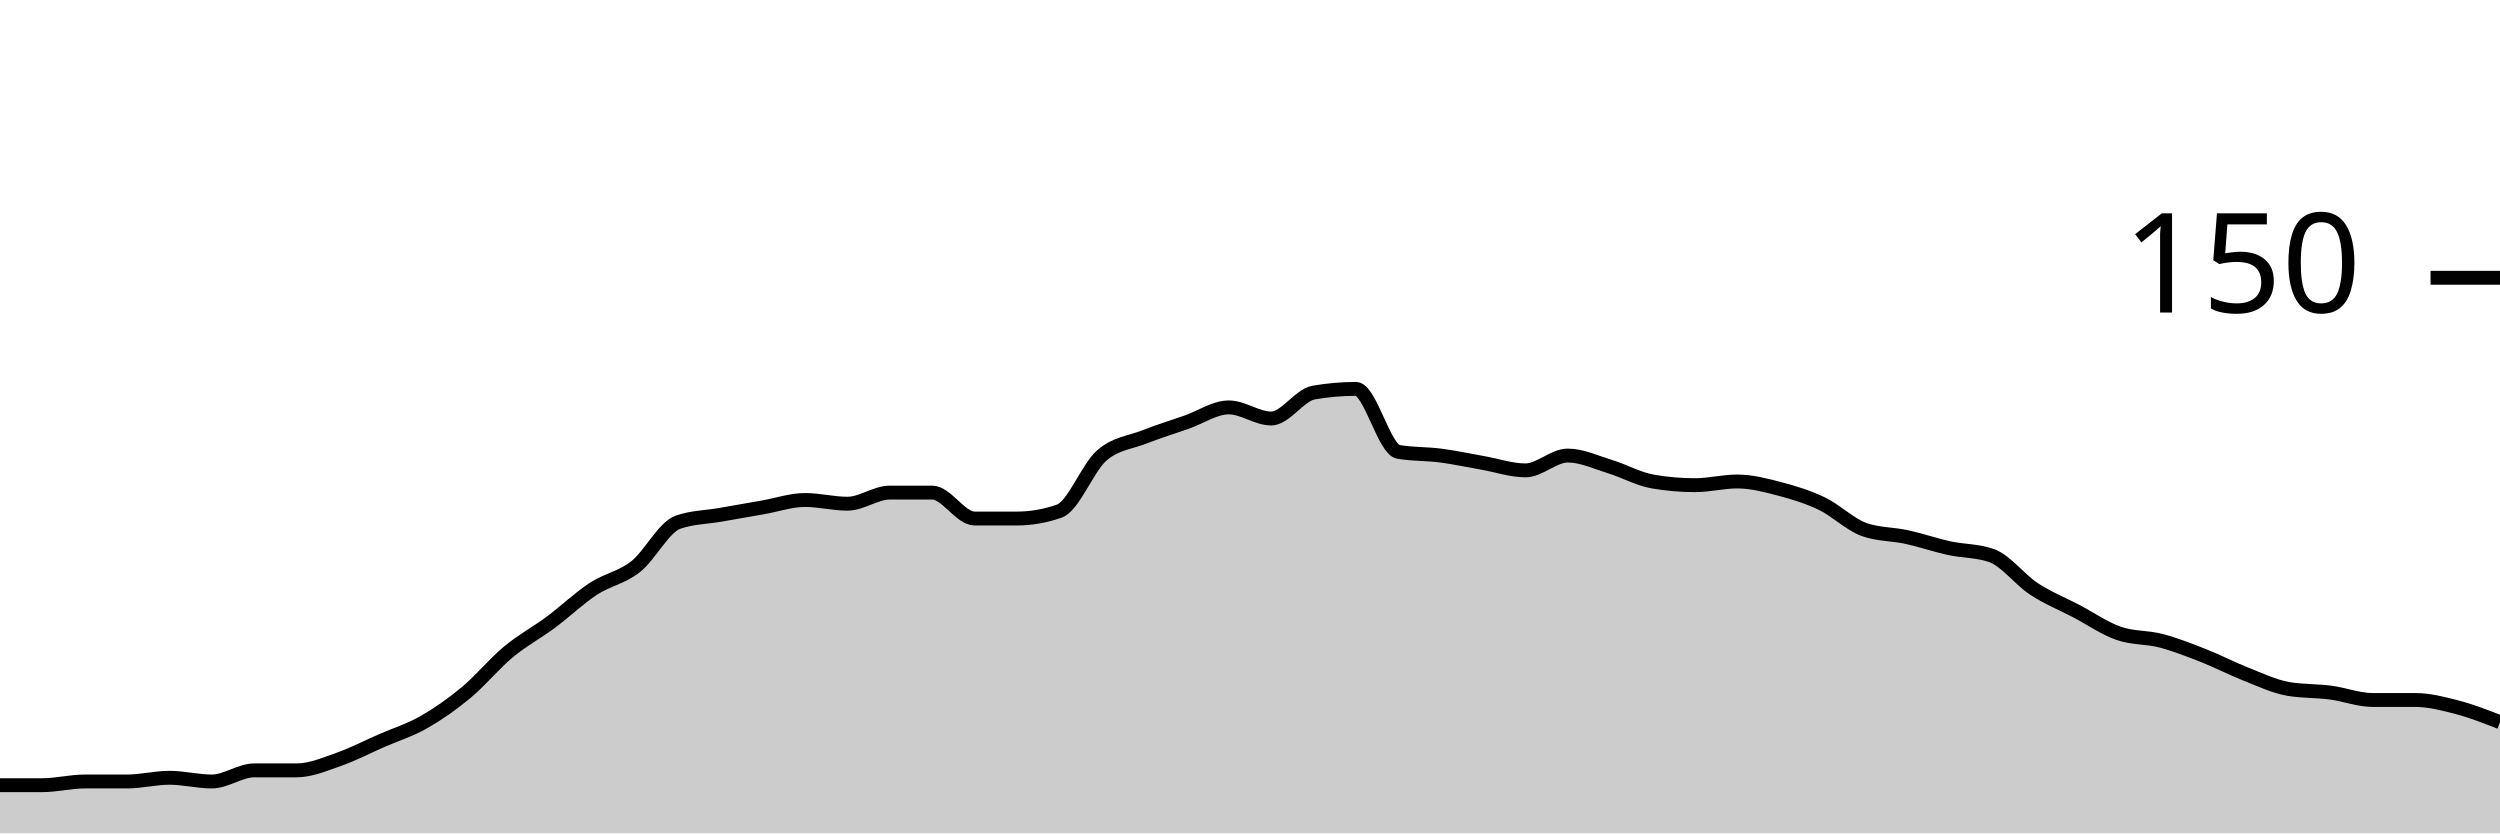
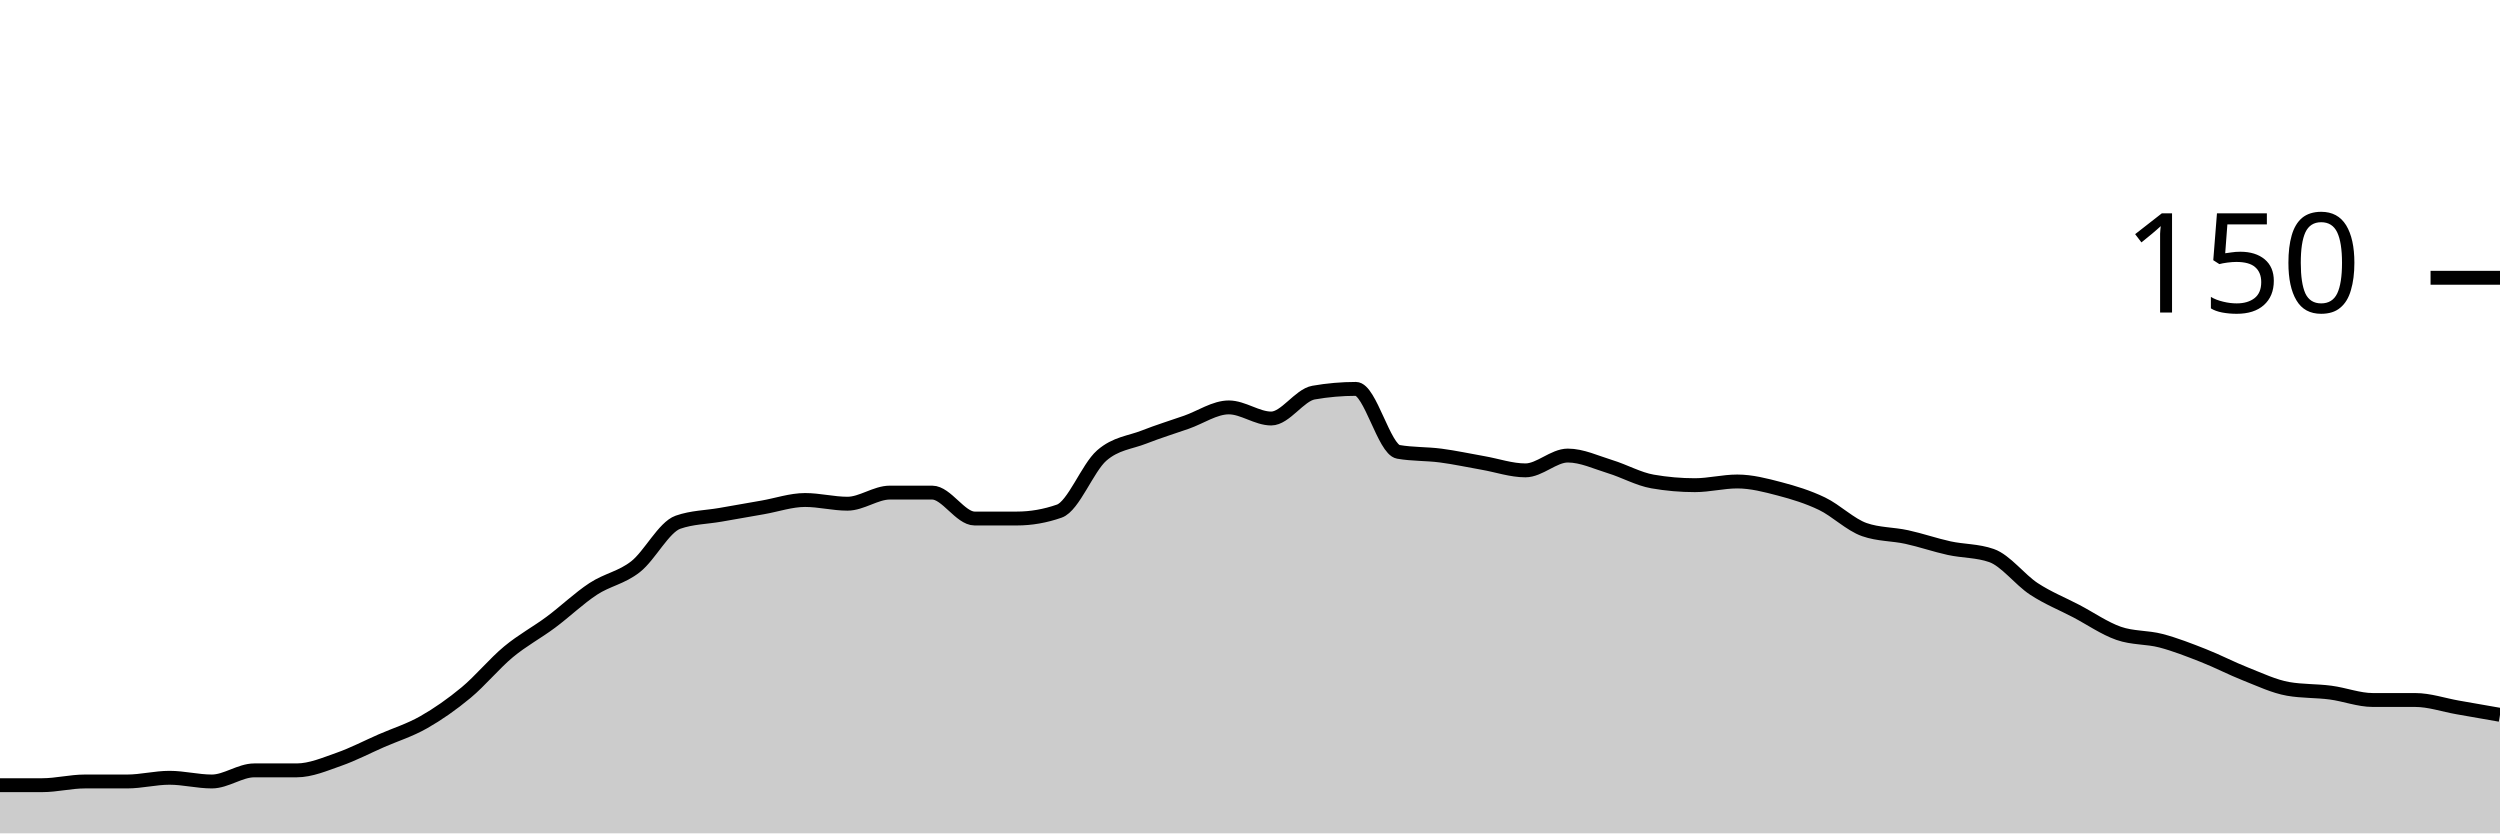
<svg xmlns="http://www.w3.org/2000/svg" viewBox="0 0 180 60">
  <g transform="translate(0,20)">
-     <path class="area" fill="rgba(0, 0, 0, 0.2)" d="M0,36.533C1.017,36.533,2.034,36.533,3.051,36.533C4.068,36.533,5.085,36.267,6.102,36.267C7.119,36.267,8.136,36.267,9.153,36.267C10.169,36.267,11.186,36,12.203,36C13.22,36,14.237,36.267,15.254,36.267C16.271,36.267,17.288,35.467,18.305,35.467C19.322,35.467,20.339,35.467,21.356,35.467C22.373,35.467,23.39,35.022,24.407,34.667C25.424,34.311,26.441,33.778,27.458,33.333C28.475,32.889,29.492,32.578,30.508,32C31.525,31.422,32.542,30.711,33.559,29.867C34.576,29.022,35.593,27.778,36.61,26.933C37.627,26.089,38.644,25.556,39.661,24.8C40.678,24.044,41.695,23.067,42.712,22.4C43.729,21.733,44.746,21.6,45.763,20.8C46.78,20,47.797,17.956,48.814,17.6C49.831,17.244,50.847,17.244,51.864,17.067C52.881,16.889,53.898,16.711,54.915,16.533C55.932,16.356,56.949,16,57.966,16C58.983,16,60,16.267,61.017,16.267C62.034,16.267,63.051,15.467,64.068,15.467C65.085,15.467,66.102,15.467,67.119,15.467C68.136,15.467,69.153,17.333,70.169,17.333C71.186,17.333,72.203,17.333,73.22,17.333C74.237,17.333,75.254,17.156,76.271,16.8C77.288,16.444,78.305,13.689,79.322,12.8C80.339,11.911,81.356,11.867,82.373,11.467C83.39,11.067,84.407,10.756,85.424,10.4C86.441,10.044,87.458,9.333,88.475,9.333C89.492,9.333,90.508,10.133,91.525,10.133C92.542,10.133,93.559,8.444,94.576,8.267C95.593,8.089,96.61,8,97.627,8C98.644,8,99.661,12.356,100.678,12.533C101.695,12.711,102.712,12.667,103.729,12.8C104.746,12.933,105.763,13.156,106.78,13.333C107.797,13.511,108.814,13.867,109.831,13.867C110.847,13.867,111.864,12.8,112.881,12.8C113.898,12.8,114.915,13.289,115.932,13.6C116.949,13.911,117.966,14.489,118.983,14.667C120,14.844,121.017,14.933,122.034,14.933C123.051,14.933,124.068,14.667,125.085,14.667C126.102,14.667,127.119,14.933,128.136,15.2C129.153,15.467,130.169,15.778,131.186,16.267C132.203,16.756,133.22,17.778,134.237,18.133C135.254,18.489,136.271,18.444,137.288,18.667C138.305,18.889,139.322,19.244,140.339,19.467C141.356,19.689,142.373,19.644,143.39,20C144.407,20.356,145.424,21.733,146.441,22.4C147.458,23.067,148.475,23.467,149.492,24C150.508,24.533,151.525,25.244,152.542,25.6C153.559,25.956,154.576,25.867,155.593,26.133C156.61,26.4,157.627,26.8,158.644,27.2C159.661,27.6,160.678,28.133,161.695,28.533C162.712,28.933,163.729,29.422,164.746,29.6C165.763,29.778,166.78,29.733,167.797,29.867C168.814,30,169.831,30.4,170.847,30.4C171.864,30.4,172.881,30.4,173.898,30.4C174.915,30.4,175.932,30.667,176.949,30.933C177.966,31.2,178.983,31.6,180,32L180,40C178.983,40,177.966,40,176.949,40C175.932,40,174.915,40,173.898,40C172.881,40,171.864,40,170.847,40C169.831,40,168.814,40,167.797,40C166.78,40,165.763,40,164.746,40C163.729,40,162.712,40,161.695,40C160.678,40,159.661,40,158.644,40C157.627,40,156.61,40,155.593,40C154.576,40,153.559,40,152.542,40C151.525,40,150.508,40,149.492,40C148.475,40,147.458,40,146.441,40C145.424,40,144.407,40,143.39,40C142.373,40,141.356,40,140.339,40C139.322,40,138.305,40,137.288,40C136.271,40,135.254,40,134.237,40C133.22,40,132.203,40,131.186,40C130.169,40,129.153,40,128.136,40C127.119,40,126.102,40,125.085,40C124.068,40,123.051,40,122.034,40C121.017,40,120,40,118.983,40C117.966,40,116.949,40,115.932,40C114.915,40,113.898,40,112.881,40C111.864,40,110.847,40,109.831,40C108.814,40,107.797,40,106.78,40C105.763,40,104.746,40,103.729,40C102.712,40,101.695,40,100.678,40C99.661,40,98.644,40,97.627,40C96.61,40,95.593,40,94.576,40C93.559,40,92.542,40,91.525,40C90.508,40,89.492,40,88.475,40C87.458,40,86.441,40,85.424,40C84.407,40,83.39,40,82.373,40C81.356,40,80.339,40,79.322,40C78.305,40,77.288,40,76.271,40C75.254,40,74.237,40,73.22,40C72.203,40,71.186,40,70.169,40C69.153,40,68.136,40,67.119,40C66.102,40,65.085,40,64.068,40C63.051,40,62.034,40,61.017,40C60,40,58.983,40,57.966,40C56.949,40,55.932,40,54.915,40C53.898,40,52.881,40,51.864,40C50.847,40,49.831,40,48.814,40C47.797,40,46.78,40,45.763,40C44.746,40,43.729,40,42.712,40C41.695,40,40.678,40,39.661,40C38.644,40,37.627,40,36.61,40C35.593,40,34.576,40,33.559,40C32.542,40,31.525,40,30.508,40C29.492,40,28.475,40,27.458,40C26.441,40,25.424,40,24.407,40C23.39,40,22.373,40,21.356,40C20.339,40,19.322,40,18.305,40C17.288,40,16.271,40,15.254,40C14.237,40,13.22,40,12.203,40C11.186,40,10.169,40,9.153,40C8.136,40,7.119,40,6.102,40C5.085,40,4.068,40,3.051,40C2.034,40,1.017,40,0,40Z" />
-     <path class="line" stroke="black" fill="none" d="M0,36.533C1.017,36.533,2.034,36.533,3.051,36.533C4.068,36.533,5.085,36.267,6.102,36.267C7.119,36.267,8.136,36.267,9.153,36.267C10.169,36.267,11.186,36,12.203,36C13.22,36,14.237,36.267,15.254,36.267C16.271,36.267,17.288,35.467,18.305,35.467C19.322,35.467,20.339,35.467,21.356,35.467C22.373,35.467,23.39,35.022,24.407,34.667C25.424,34.311,26.441,33.778,27.458,33.333C28.475,32.889,29.492,32.578,30.508,32C31.525,31.422,32.542,30.711,33.559,29.867C34.576,29.022,35.593,27.778,36.61,26.933C37.627,26.089,38.644,25.556,39.661,24.8C40.678,24.044,41.695,23.067,42.712,22.4C43.729,21.733,44.746,21.6,45.763,20.8C46.78,20,47.797,17.956,48.814,17.6C49.831,17.244,50.847,17.244,51.864,17.067C52.881,16.889,53.898,16.711,54.915,16.533C55.932,16.356,56.949,16,57.966,16C58.983,16,60,16.267,61.017,16.267C62.034,16.267,63.051,15.467,64.068,15.467C65.085,15.467,66.102,15.467,67.119,15.467C68.136,15.467,69.153,17.333,70.169,17.333C71.186,17.333,72.203,17.333,73.22,17.333C74.237,17.333,75.254,17.156,76.271,16.8C77.288,16.444,78.305,13.689,79.322,12.8C80.339,11.911,81.356,11.867,82.373,11.467C83.39,11.067,84.407,10.756,85.424,10.4C86.441,10.044,87.458,9.333,88.475,9.333C89.492,9.333,90.508,10.133,91.525,10.133C92.542,10.133,93.559,8.444,94.576,8.267C95.593,8.089,96.61,8,97.627,8C98.644,8,99.661,12.356,100.678,12.533C101.695,12.711,102.712,12.667,103.729,12.8C104.746,12.933,105.763,13.156,106.78,13.333C107.797,13.511,108.814,13.867,109.831,13.867C110.847,13.867,111.864,12.8,112.881,12.8C113.898,12.8,114.915,13.289,115.932,13.6C116.949,13.911,117.966,14.489,118.983,14.667C120,14.844,121.017,14.933,122.034,14.933C123.051,14.933,124.068,14.667,125.085,14.667C126.102,14.667,127.119,14.933,128.136,15.2C129.153,15.467,130.169,15.778,131.186,16.267C132.203,16.756,133.22,17.778,134.237,18.133C135.254,18.489,136.271,18.444,137.288,18.667C138.305,18.889,139.322,19.244,140.339,19.467C141.356,19.689,142.373,19.644,143.39,20C144.407,20.356,145.424,21.733,146.441,22.4C147.458,23.067,148.475,23.467,149.492,24C150.508,24.533,151.525,25.244,152.542,25.6C153.559,25.956,154.576,25.867,155.593,26.133C156.61,26.4,157.627,26.8,158.644,27.2C159.661,27.6,160.678,28.133,161.695,28.533C162.712,28.933,163.729,29.422,164.746,29.6C165.763,29.778,166.78,29.733,167.797,29.867C168.814,30,169.831,30.4,170.847,30.4C171.864,30.4,172.881,30.4,173.898,30.4C174.915,30.4,175.932,30.667,176.949,30.933C177.966,31.2,178.983,31.6,180,32" />
+     <path class="area" fill="rgba(0, 0, 0, 0.2)" d="M0,36.533C1.017,36.533,2.034,36.533,3.051,36.533C4.068,36.533,5.085,36.267,6.102,36.267C7.119,36.267,8.136,36.267,9.153,36.267C10.169,36.267,11.186,36,12.203,36C13.22,36,14.237,36.267,15.254,36.267C16.271,36.267,17.288,35.467,18.305,35.467C19.322,35.467,20.339,35.467,21.356,35.467C22.373,35.467,23.39,35.022,24.407,34.667C25.424,34.311,26.441,33.778,27.458,33.333C28.475,32.889,29.492,32.578,30.508,32C31.525,31.422,32.542,30.711,33.559,29.867C34.576,29.022,35.593,27.778,36.61,26.933C37.627,26.089,38.644,25.556,39.661,24.8C40.678,24.044,41.695,23.067,42.712,22.4C43.729,21.733,44.746,21.6,45.763,20.8C46.78,20,47.797,17.956,48.814,17.6C49.831,17.244,50.847,17.244,51.864,17.067C52.881,16.889,53.898,16.711,54.915,16.533C55.932,16.356,56.949,16,57.966,16C58.983,16,60,16.267,61.017,16.267C62.034,16.267,63.051,15.467,64.068,15.467C65.085,15.467,66.102,15.467,67.119,15.467C68.136,15.467,69.153,17.333,70.169,17.333C71.186,17.333,72.203,17.333,73.22,17.333C74.237,17.333,75.254,17.156,76.271,16.8C77.288,16.444,78.305,13.689,79.322,12.8C80.339,11.911,81.356,11.867,82.373,11.467C83.39,11.067,84.407,10.756,85.424,10.4C86.441,10.044,87.458,9.333,88.475,9.333C89.492,9.333,90.508,10.133,91.525,10.133C92.542,10.133,93.559,8.444,94.576,8.267C95.593,8.089,96.61,8,97.627,8C98.644,8,99.661,12.356,100.678,12.533C101.695,12.711,102.712,12.667,103.729,12.8C104.746,12.933,105.763,13.156,106.78,13.333C107.797,13.511,108.814,13.867,109.831,13.867C110.847,13.867,111.864,12.8,112.881,12.8C113.898,12.8,114.915,13.289,115.932,13.6C116.949,13.911,117.966,14.489,118.983,14.667C120,14.844,121.017,14.933,122.034,14.933C123.051,14.933,124.068,14.667,125.085,14.667C126.102,14.667,127.119,14.933,128.136,15.2C129.153,15.467,130.169,15.778,131.186,16.267C132.203,16.756,133.22,17.778,134.237,18.133C135.254,18.489,136.271,18.444,137.288,18.667C138.305,18.889,139.322,19.244,140.339,19.467C141.356,19.689,142.373,19.644,143.39,20C144.407,20.356,145.424,21.733,146.441,22.4C147.458,23.067,148.475,23.467,149.492,24C150.508,24.533,151.525,25.244,152.542,25.6C153.559,25.956,154.576,25.867,155.593,26.133C156.61,26.4,157.627,26.8,158.644,27.2C159.661,27.6,160.678,28.133,161.695,28.533C162.712,28.933,163.729,29.422,164.746,29.6C165.763,29.778,166.78,29.733,167.797,29.867C168.814,30,169.831,30.4,170.847,30.4C171.864,30.4,172.881,30.4,173.898,30.4C174.915,30.4,175.932,30.756,176.949,30.933C177.966,31.111,178.983,31.289,180,31.467L180,40C178.983,40,177.966,40,176.949,40C175.932,40,174.915,40,173.898,40C172.881,40,171.864,40,170.847,40C169.831,40,168.814,40,167.797,40C166.78,40,165.763,40,164.746,40C163.729,40,162.712,40,161.695,40C160.678,40,159.661,40,158.644,40C157.627,40,156.61,40,155.593,40C154.576,40,153.559,40,152.542,40C151.525,40,150.508,40,149.492,40C148.475,40,147.458,40,146.441,40C145.424,40,144.407,40,143.39,40C142.373,40,141.356,40,140.339,40C139.322,40,138.305,40,137.288,40C136.271,40,135.254,40,134.237,40C133.22,40,132.203,40,131.186,40C130.169,40,129.153,40,128.136,40C127.119,40,126.102,40,125.085,40C124.068,40,123.051,40,122.034,40C121.017,40,120,40,118.983,40C117.966,40,116.949,40,115.932,40C114.915,40,113.898,40,112.881,40C111.864,40,110.847,40,109.831,40C108.814,40,107.797,40,106.78,40C105.763,40,104.746,40,103.729,40C102.712,40,101.695,40,100.678,40C99.661,40,98.644,40,97.627,40C96.61,40,95.593,40,94.576,40C93.559,40,92.542,40,91.525,40C90.508,40,89.492,40,88.475,40C87.458,40,86.441,40,85.424,40C84.407,40,83.39,40,82.373,40C81.356,40,80.339,40,79.322,40C78.305,40,77.288,40,76.271,40C75.254,40,74.237,40,73.22,40C72.203,40,71.186,40,70.169,40C69.153,40,68.136,40,67.119,40C66.102,40,65.085,40,64.068,40C63.051,40,62.034,40,61.017,40C60,40,58.983,40,57.966,40C56.949,40,55.932,40,54.915,40C53.898,40,52.881,40,51.864,40C50.847,40,49.831,40,48.814,40C47.797,40,46.78,40,45.763,40C44.746,40,43.729,40,42.712,40C41.695,40,40.678,40,39.661,40C38.644,40,37.627,40,36.61,40C35.593,40,34.576,40,33.559,40C32.542,40,31.525,40,30.508,40C29.492,40,28.475,40,27.458,40C26.441,40,25.424,40,24.407,40C23.39,40,22.373,40,21.356,40C20.339,40,19.322,40,18.305,40C17.288,40,16.271,40,15.254,40C14.237,40,13.22,40,12.203,40C11.186,40,10.169,40,9.153,40C8.136,40,7.119,40,6.102,40C5.085,40,4.068,40,3.051,40C2.034,40,1.017,40,0,40Z" />
+     <path class="line" stroke="black" fill="none" d="M0,36.533C1.017,36.533,2.034,36.533,3.051,36.533C4.068,36.533,5.085,36.267,6.102,36.267C7.119,36.267,8.136,36.267,9.153,36.267C10.169,36.267,11.186,36,12.203,36C13.22,36,14.237,36.267,15.254,36.267C16.271,36.267,17.288,35.467,18.305,35.467C19.322,35.467,20.339,35.467,21.356,35.467C22.373,35.467,23.39,35.022,24.407,34.667C25.424,34.311,26.441,33.778,27.458,33.333C28.475,32.889,29.492,32.578,30.508,32C31.525,31.422,32.542,30.711,33.559,29.867C34.576,29.022,35.593,27.778,36.61,26.933C37.627,26.089,38.644,25.556,39.661,24.8C40.678,24.044,41.695,23.067,42.712,22.4C43.729,21.733,44.746,21.6,45.763,20.8C46.78,20,47.797,17.956,48.814,17.6C49.831,17.244,50.847,17.244,51.864,17.067C52.881,16.889,53.898,16.711,54.915,16.533C55.932,16.356,56.949,16,57.966,16C58.983,16,60,16.267,61.017,16.267C62.034,16.267,63.051,15.467,64.068,15.467C65.085,15.467,66.102,15.467,67.119,15.467C68.136,15.467,69.153,17.333,70.169,17.333C71.186,17.333,72.203,17.333,73.22,17.333C74.237,17.333,75.254,17.156,76.271,16.8C77.288,16.444,78.305,13.689,79.322,12.8C80.339,11.911,81.356,11.867,82.373,11.467C83.39,11.067,84.407,10.756,85.424,10.4C86.441,10.044,87.458,9.333,88.475,9.333C89.492,9.333,90.508,10.133,91.525,10.133C92.542,10.133,93.559,8.444,94.576,8.267C95.593,8.089,96.61,8,97.627,8C98.644,8,99.661,12.356,100.678,12.533C101.695,12.711,102.712,12.667,103.729,12.8C104.746,12.933,105.763,13.156,106.78,13.333C107.797,13.511,108.814,13.867,109.831,13.867C110.847,13.867,111.864,12.8,112.881,12.8C113.898,12.8,114.915,13.289,115.932,13.6C116.949,13.911,117.966,14.489,118.983,14.667C120,14.844,121.017,14.933,122.034,14.933C123.051,14.933,124.068,14.667,125.085,14.667C126.102,14.667,127.119,14.933,128.136,15.2C129.153,15.467,130.169,15.778,131.186,16.267C132.203,16.756,133.22,17.778,134.237,18.133C135.254,18.489,136.271,18.444,137.288,18.667C138.305,18.889,139.322,19.244,140.339,19.467C141.356,19.689,142.373,19.644,143.39,20C144.407,20.356,145.424,21.733,146.441,22.4C147.458,23.067,148.475,23.467,149.492,24C150.508,24.533,151.525,25.244,152.542,25.6C153.559,25.956,154.576,25.867,155.593,26.133C156.61,26.4,157.627,26.8,158.644,27.2C159.661,27.6,160.678,28.133,161.695,28.533C162.712,28.933,163.729,29.422,164.746,29.6C165.763,29.778,166.78,29.733,167.797,29.867C168.814,30,169.831,30.4,170.847,30.4C171.864,30.4,172.881,30.4,173.898,30.4C174.915,30.4,175.932,30.756,176.949,30.933C177.966,31.111,178.983,31.289,180,31.467" />
    <path class="axis-ceiling" stroke-width="1" stroke="black" fill="none" d="M175,0L180,0" />
    <text class="axis-ceiling-label" font-family="sans-serif" text-anchor="end" font-size="10px" x="170" y="2.5">150</text>
  </g>
</svg>
